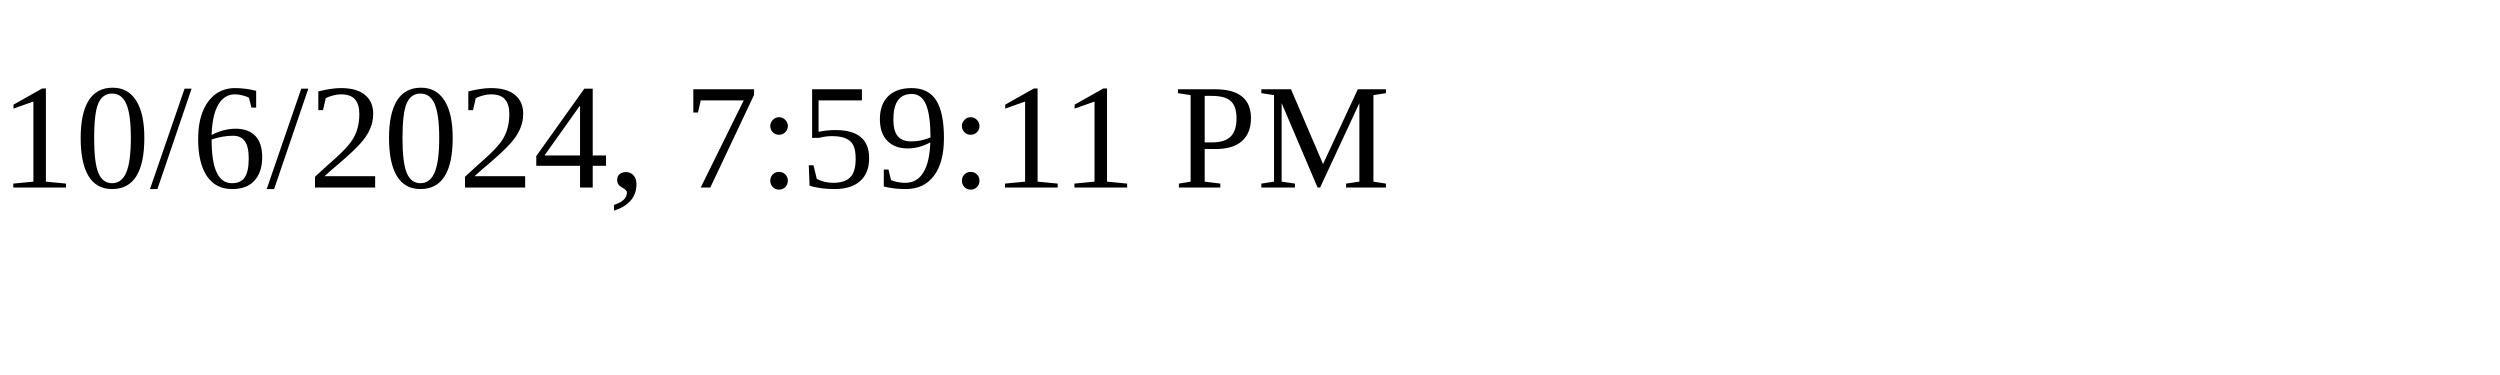
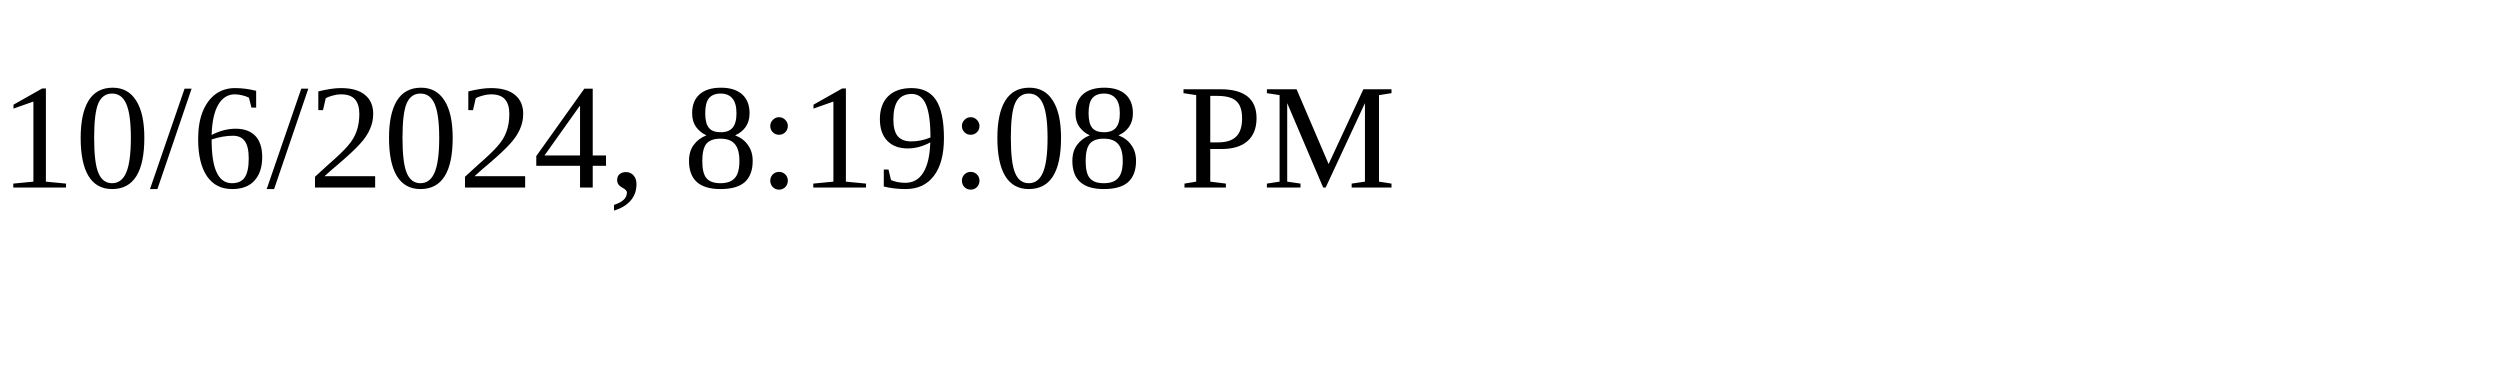
<svg xmlns="http://www.w3.org/2000/svg" height="30" width="200">
-   <text x="0" y="15">10/6/2024, 7:59:11 PM</text>
+   <text x="0" y="15">10/6/2024, 8:19:08 PM</text>
</svg>
